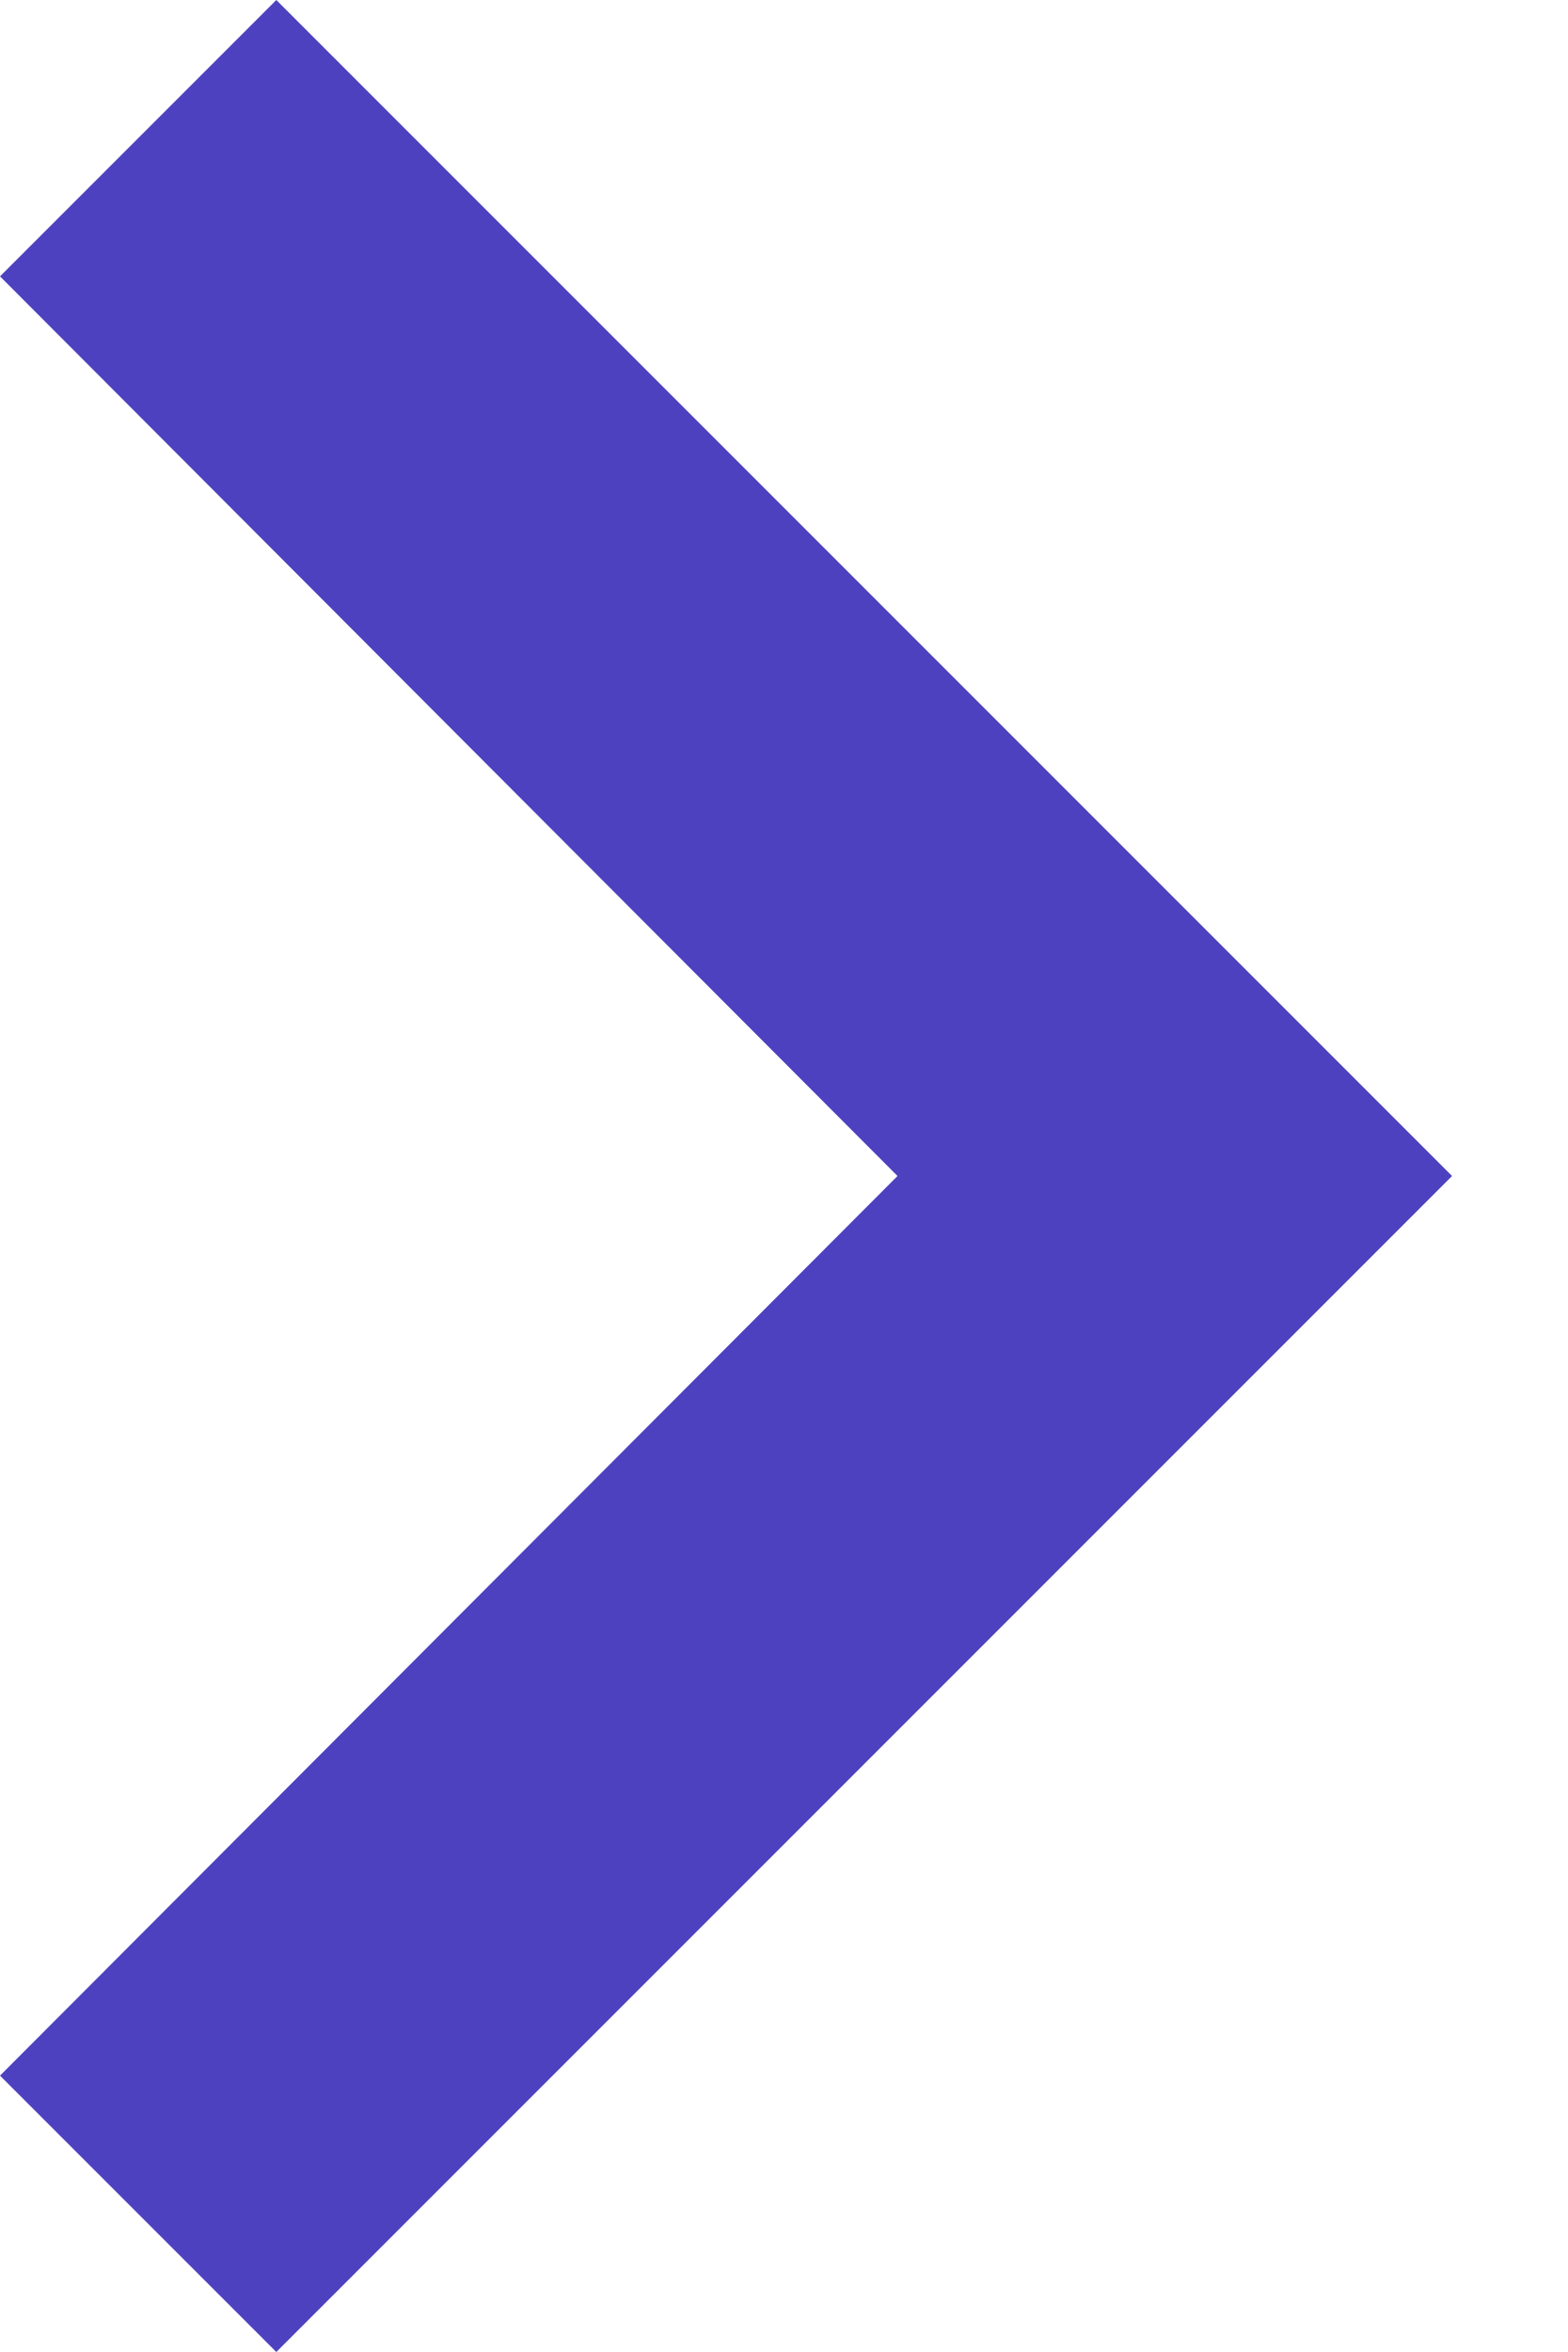
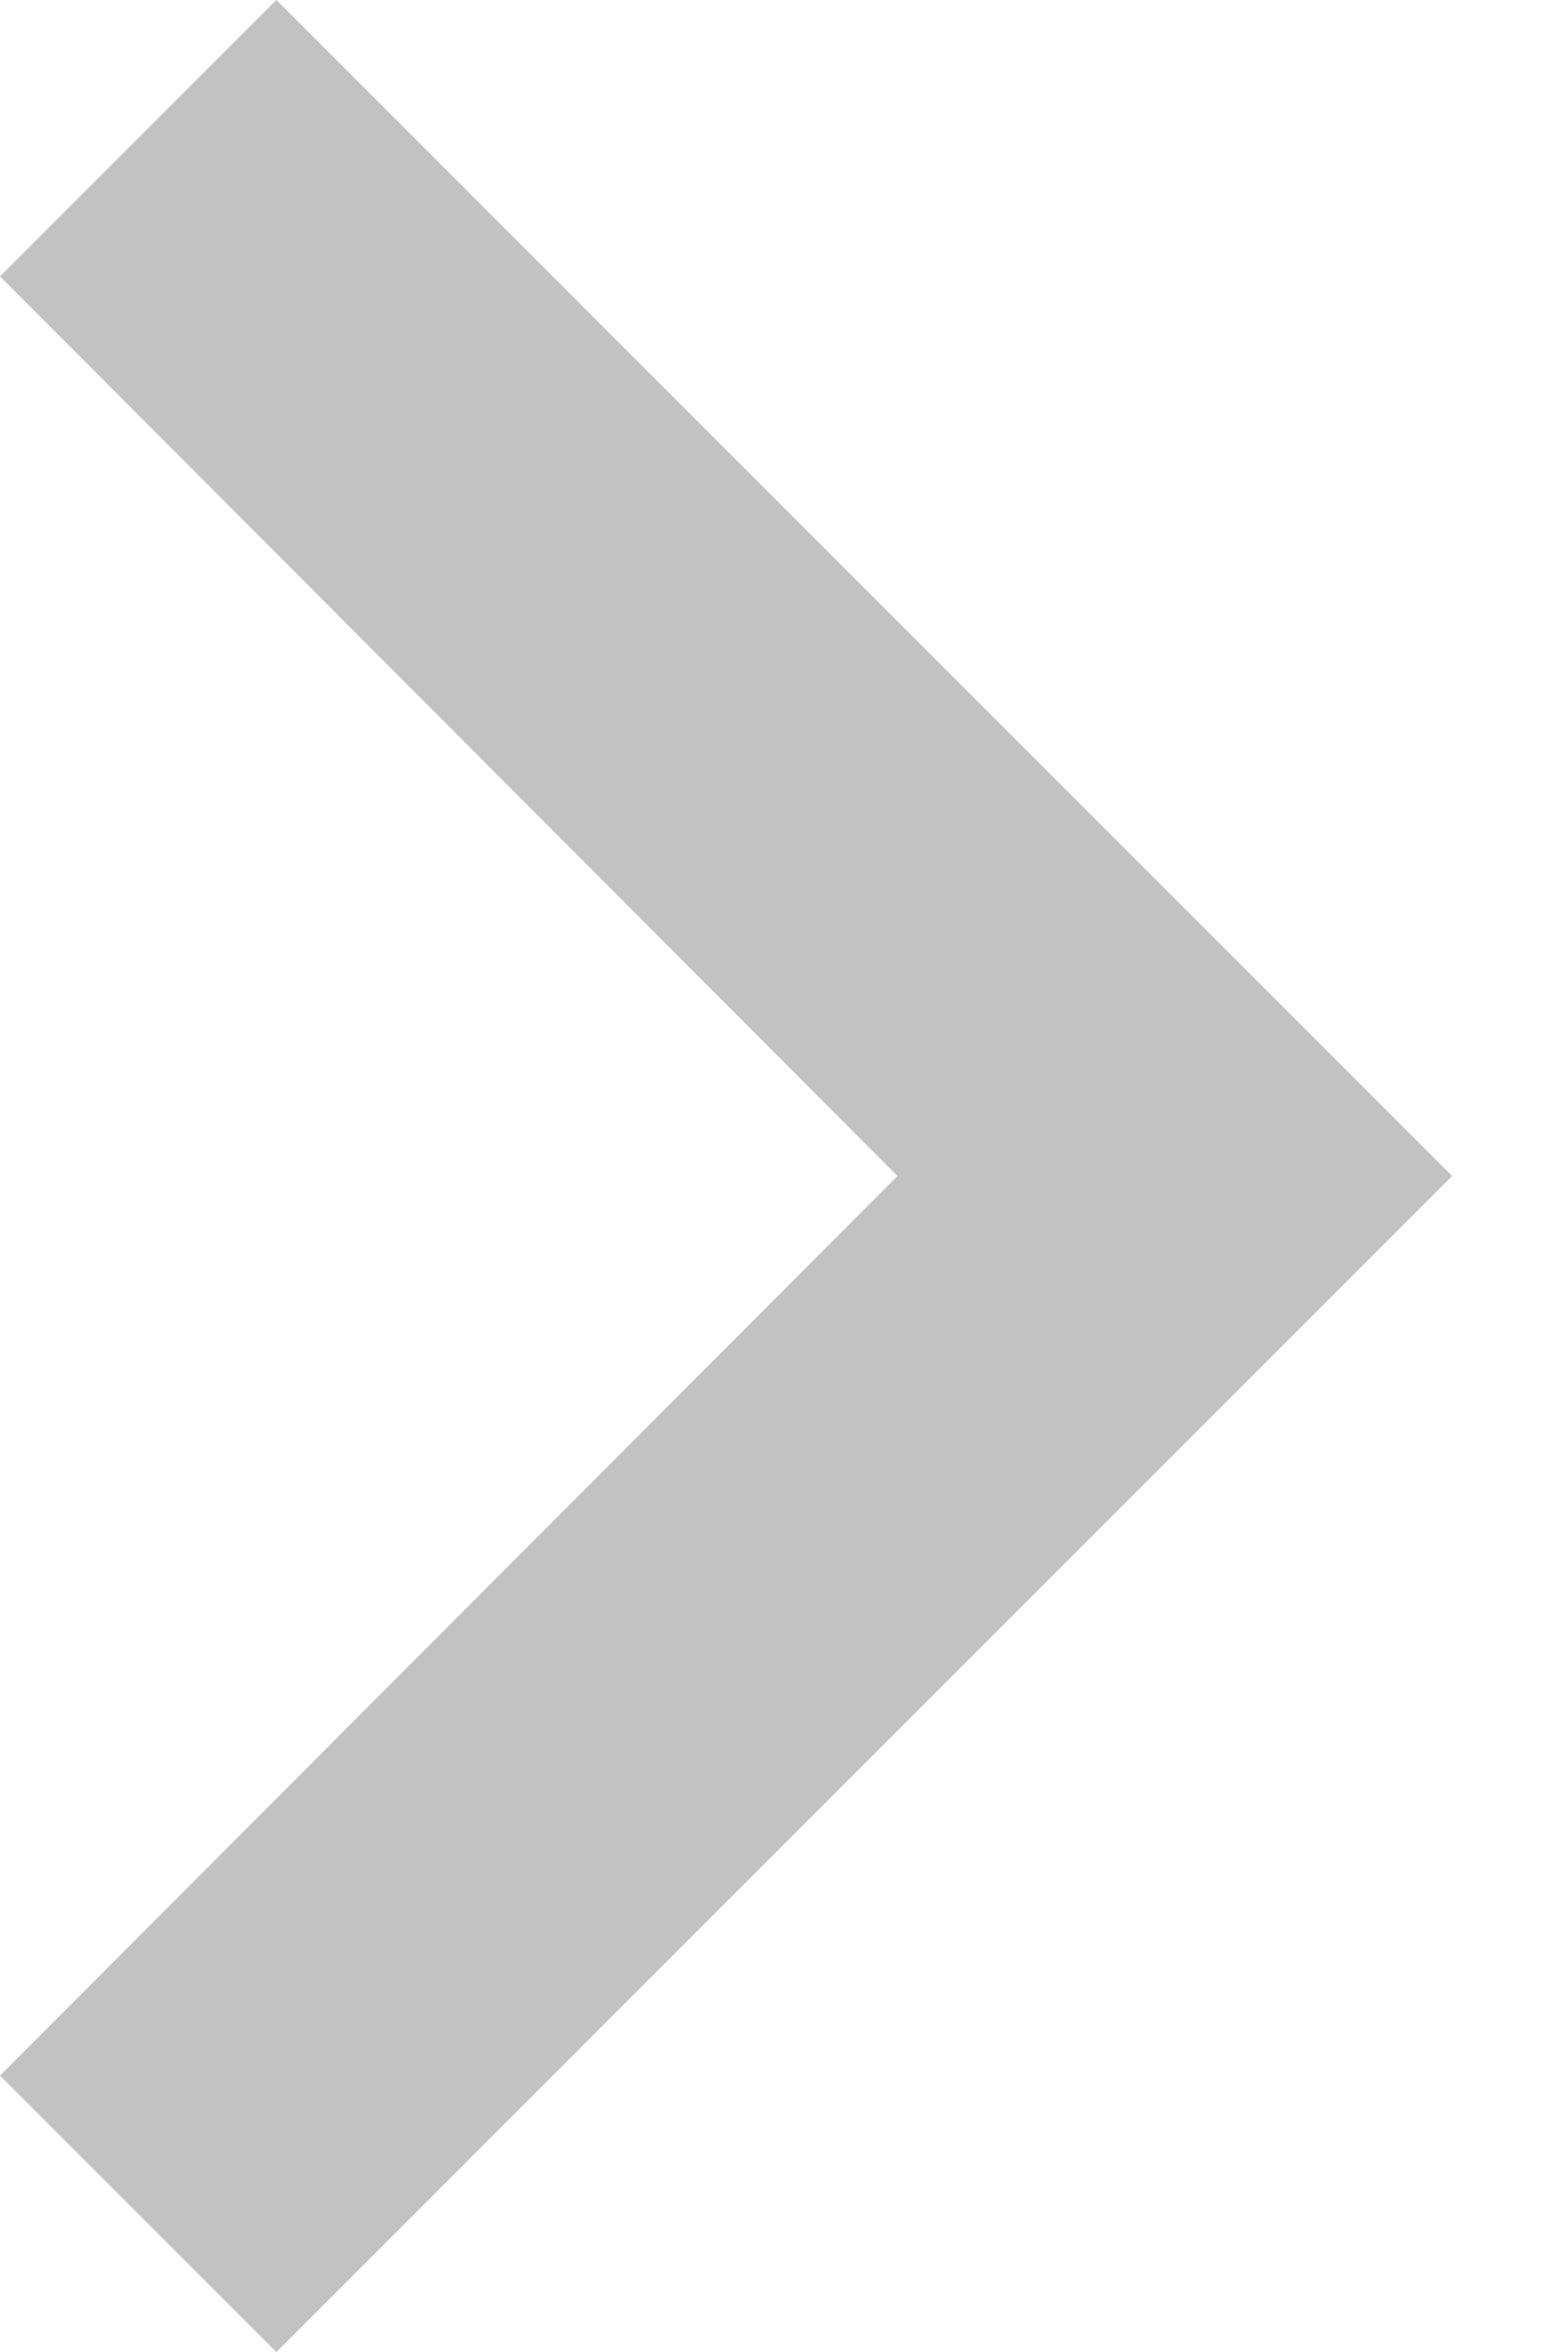
<svg xmlns="http://www.w3.org/2000/svg" width="12" height="18" viewBox="0 0 12 18" fill="none">
-   <path d="M2.115 0L0 2.115L6.87 9L0 15.885L2.115 18L11.115 9L2.115 0Z" fill="#4D41C0" />
+   <path d="M2.115 0L0 2.115L6.87 9L0 15.885L2.115 18L11.115 9L2.115 0Z" fill="#C2C2C2" />
</svg>
